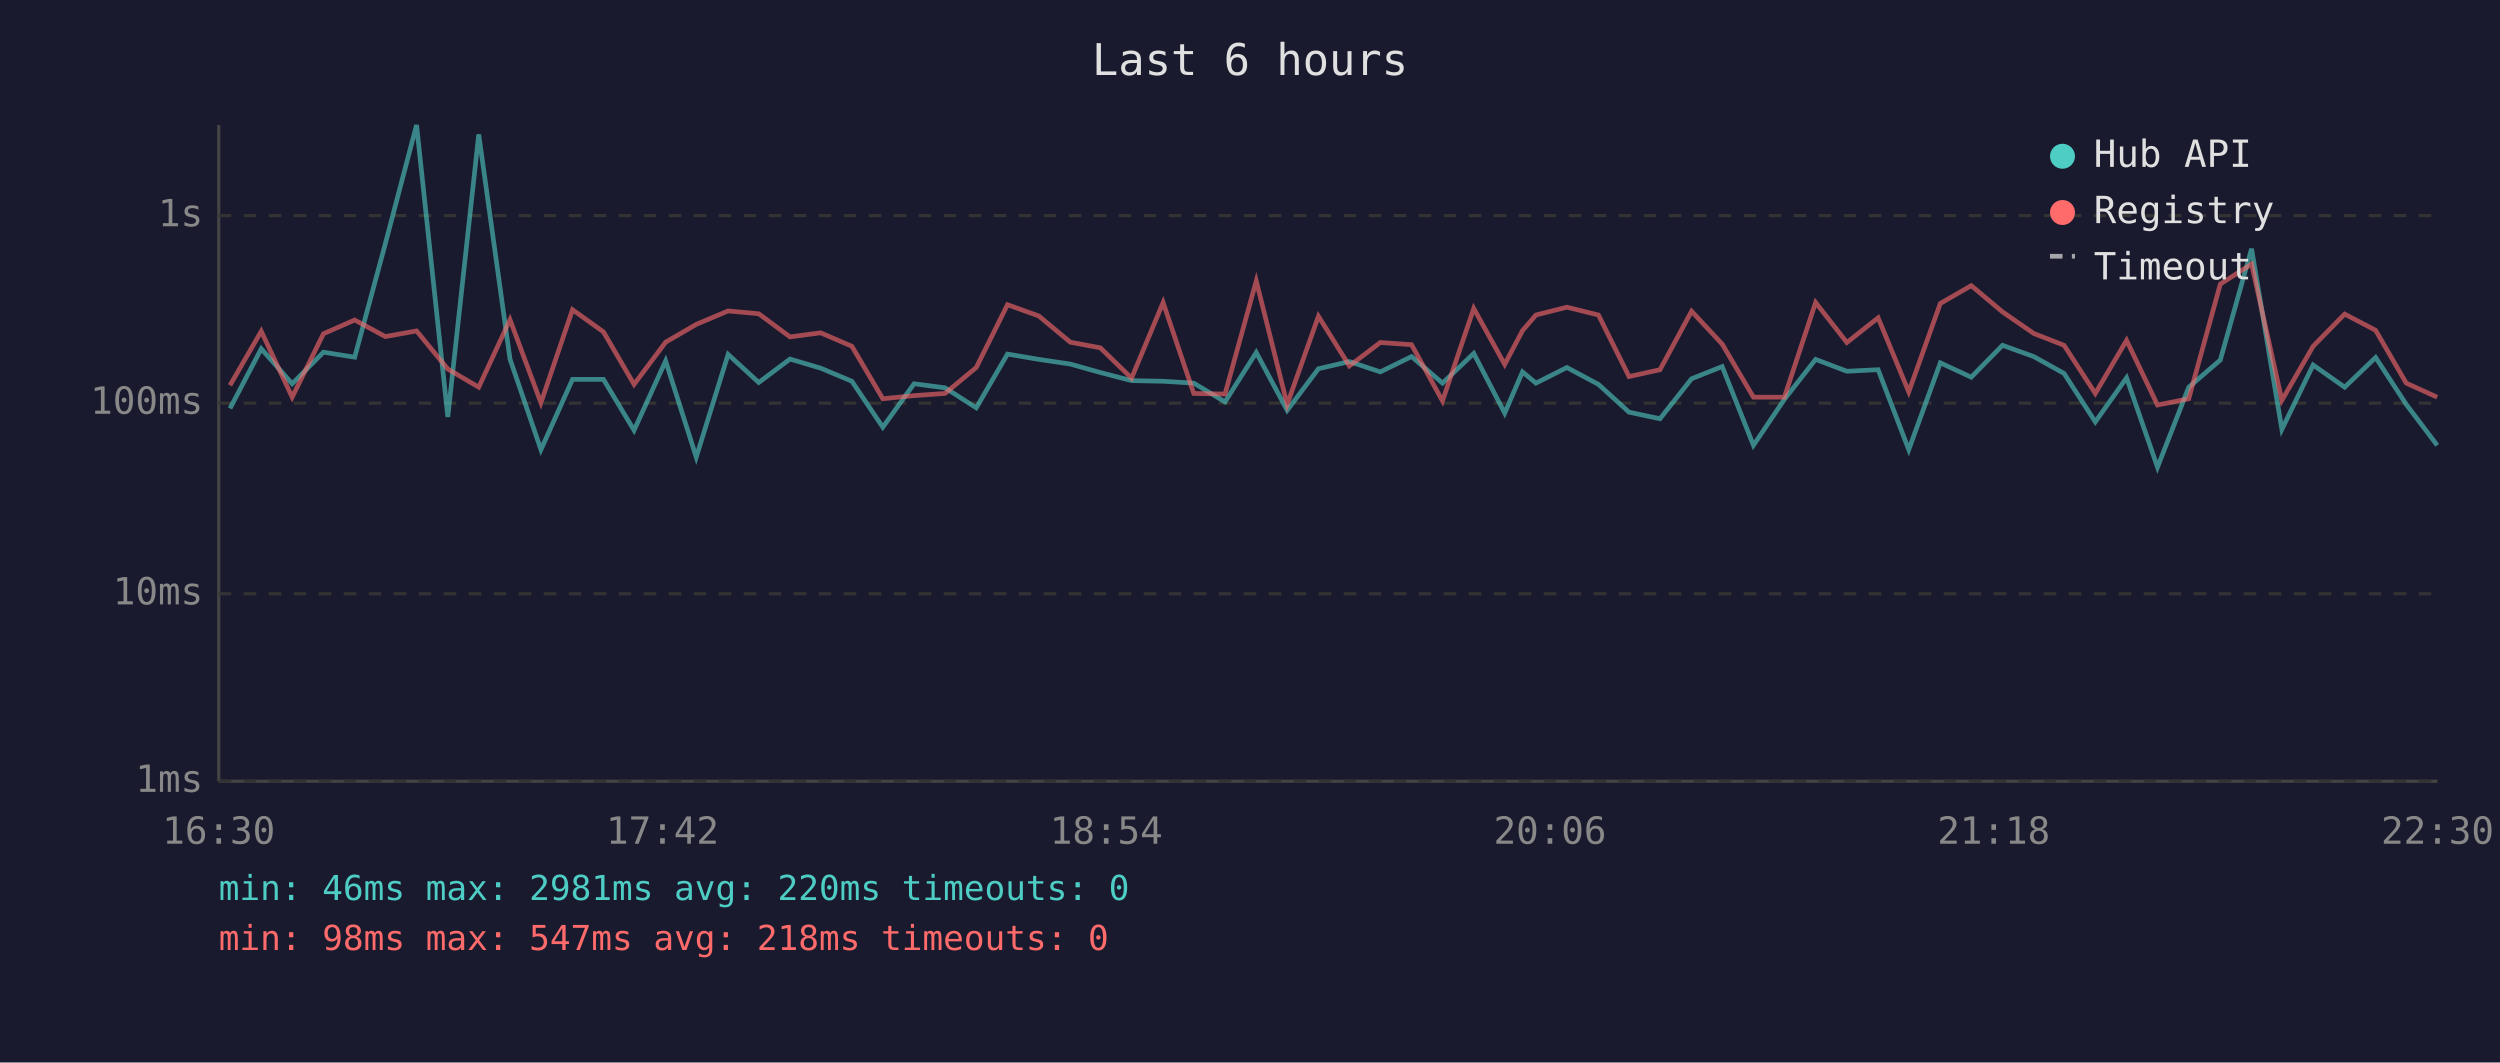
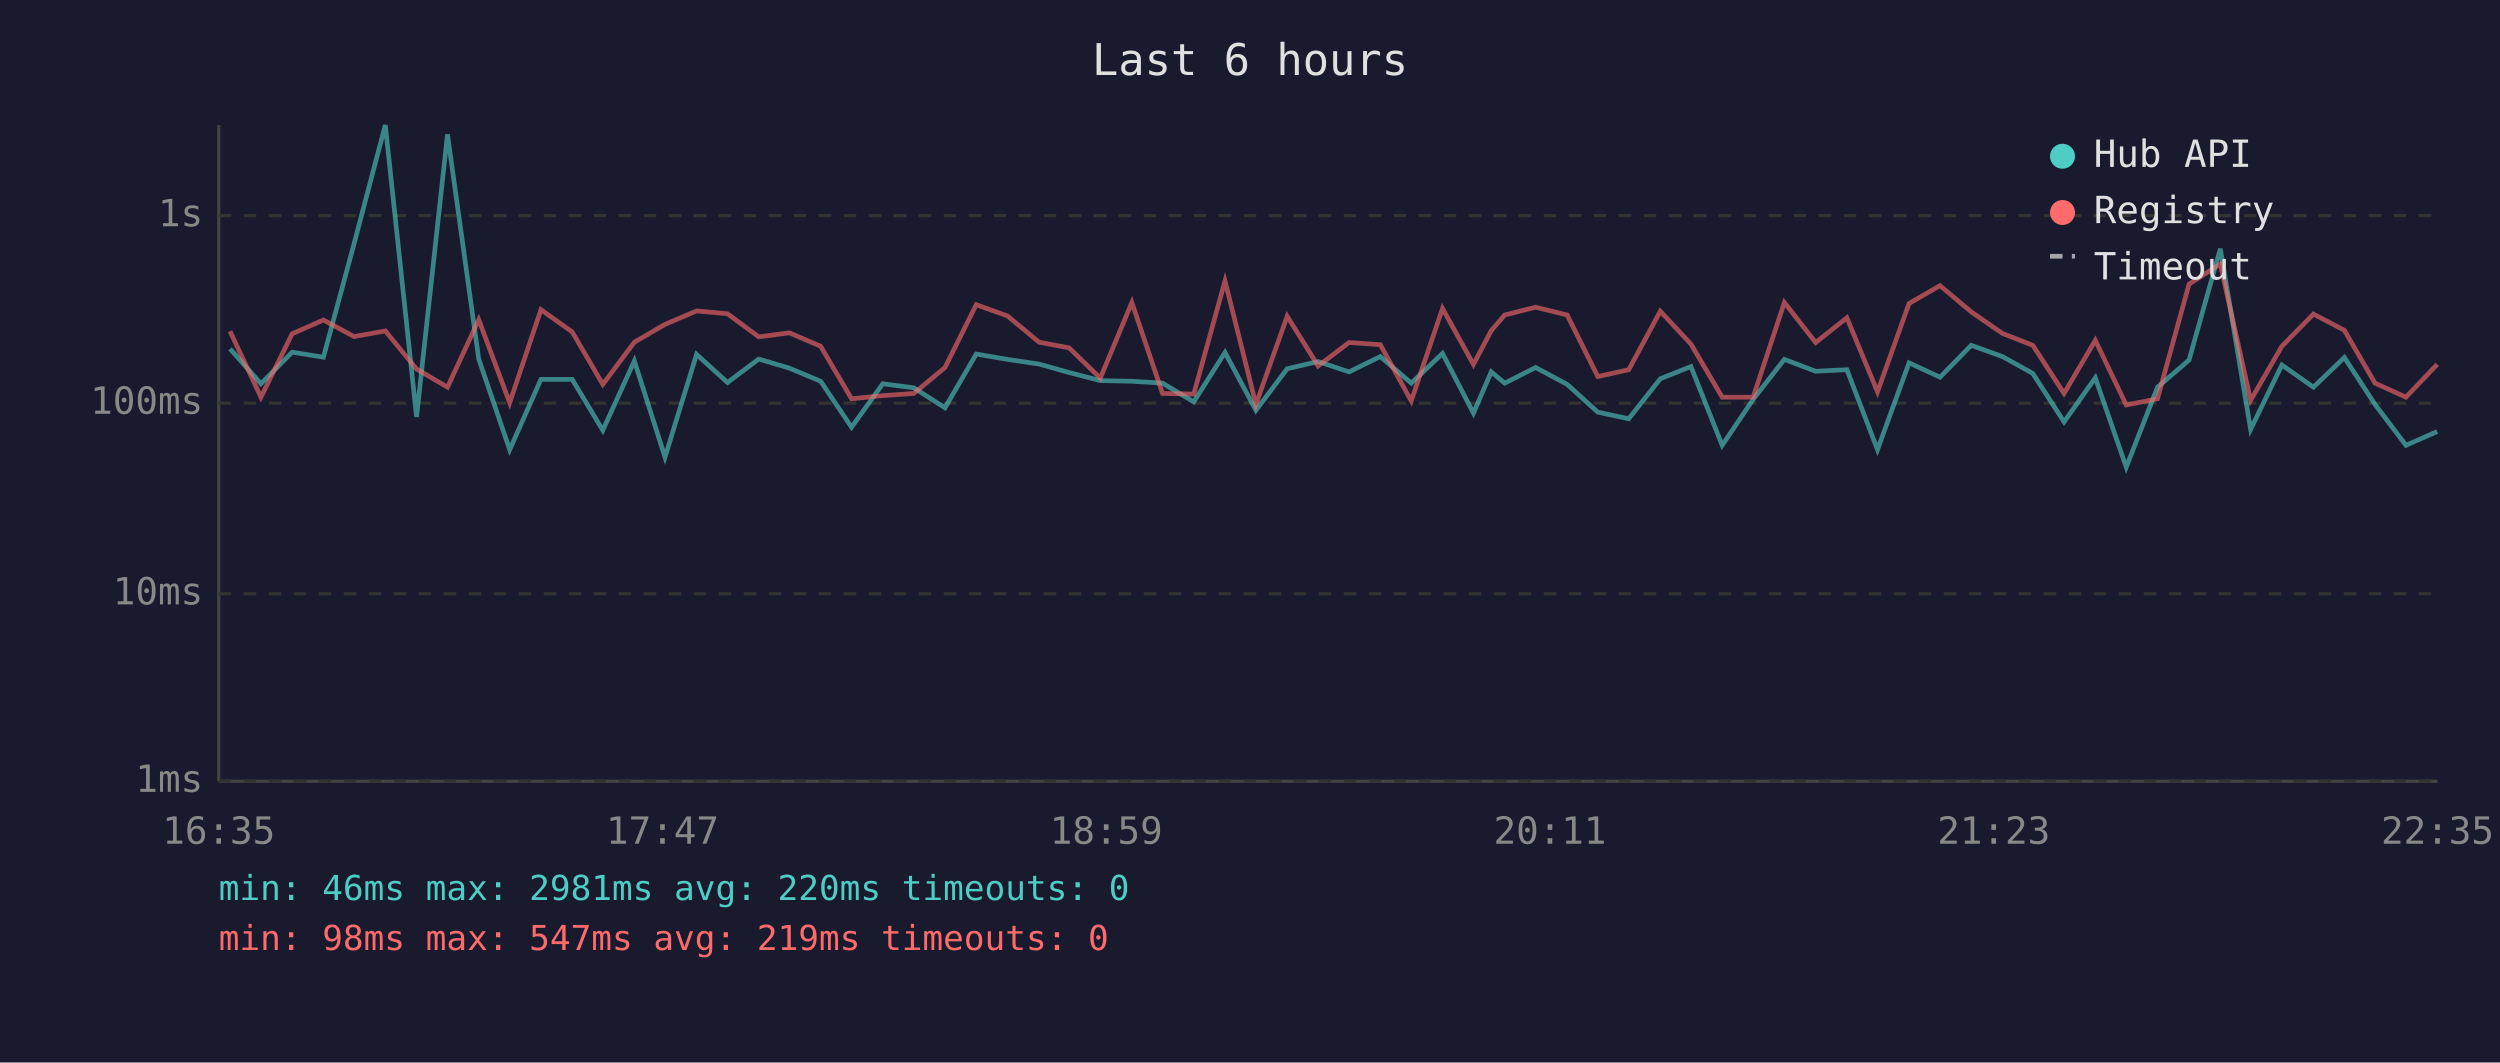
<svg xmlns="http://www.w3.org/2000/svg" viewBox="0 0 800 340" font-family="monospace" font-size="12">
  <rect width="800" height="340" fill="#1a1a2e" />
  <text x="400" y="24" fill="#e0e0e0" font-size="14" text-anchor="middle">Last 6 hours</text>
  <line x1="70" y1="40" x2="70" y2="250" stroke="#444" stroke-width="1" />
  <line x1="70" y1="250" x2="780" y2="250" stroke="#444" stroke-width="1" />
  <line x1="70" y1="250" x2="780" y2="250" stroke="#333" stroke-width="1" stroke-dasharray="4" />
  <text x="65" y="250" fill="#888" text-anchor="end" dominant-baseline="middle">1ms</text>
  <line x1="70" y1="190" x2="780" y2="190" stroke="#333" stroke-width="1" stroke-dasharray="4" />
  <text x="65" y="190" fill="#888" text-anchor="end" dominant-baseline="middle">10ms</text>
  <line x1="70" y1="129" x2="780" y2="129" stroke="#333" stroke-width="1" stroke-dasharray="4" />
  <text x="65" y="129" fill="#888" text-anchor="end" dominant-baseline="middle">100ms</text>
  <line x1="70" y1="69" x2="780" y2="69" stroke="#333" stroke-width="1" stroke-dasharray="4" />
  <text x="65" y="69" fill="#888" text-anchor="end" dominant-baseline="middle">1s</text>
-   <text x="70" y="270" fill="#888" text-anchor="middle">16:30</text>
-   <text x="212" y="270" fill="#888" text-anchor="middle">17:42</text>
-   <text x="354" y="270" fill="#888" text-anchor="middle">18:54</text>
-   <text x="496" y="270" fill="#888" text-anchor="middle">20:06</text>
-   <text x="638" y="270" fill="#888" text-anchor="middle">21:18</text>
-   <text x="780" y="270" fill="#888" text-anchor="middle">22:30</text>
-   <polyline points="73.6,130.7 83.6,111.6 93.5,122.8 103.5,112.7 113.5,114.3 123.3,78.0 133.3,40.0 143.3,133.4 153.2,43.0 163.2,114.9 173.1,143.9 183.2,121.4 193.1,121.4 202.9,137.7 213.0,115.5 222.8,146.3 233.0,113.4 242.8,122.4 252.8,114.9 262.6,117.8 272.6,122.0 282.5,136.7 292.5,122.8 302.4,124.1 312.4,130.5 322.4,113.3 332.4,115.0 342.5,116.5 352.1,119.2 362.1,121.8 372.2,122.0 382.0,122.6 392.0,128.6 402.0,112.8 411.9,131.3 421.9,118.0 431.8,115.7 441.7,119.0 451.7,114.1 461.6,122.6 471.6,113.1 481.5,132.2 487.2,119.0 491.5,122.6 501.4,117.6 511.5,123.0 521.3,131.9 531.2,134.0 541.3,121.2 551.1,117.3 561.1,142.5 571.0,127.8 581.0,115.0 591.0,118.8 601.0,118.3 610.8,143.9 620.9,116.1 630.8,120.7 640.8,110.5 650.8,114.1 660.5,119.5 670.5,135.0 680.5,120.9 690.4,149.5 700.4,123.9 710.5,115.2 720.5,79.6 730.2,137.4 740.2,116.8 750.3,123.9 760.2,114.4 770.0,129.4 779.9,142.5" fill="none" stroke="#4ecdc4" stroke-width="1.5" opacity="0.6" />
-   <polyline points="73.6,123.3 83.6,106.0 93.5,127.1 103.5,106.8 113.5,102.4 123.3,107.7 133.3,105.9 143.3,118.1 153.2,123.9 163.2,102.3 173.1,128.9 183.2,99.1 193.1,106.2 202.9,123.0 213.0,109.5 222.8,103.8 233.0,99.5 242.8,100.4 252.8,107.8 262.6,106.5 272.6,110.8 282.5,127.6 292.5,126.6 302.4,125.9 312.4,117.6 322.4,97.5 332.4,101.1 342.5,109.5 352.1,111.3 362.1,121.0 372.2,96.8 382.0,125.9 392.0,126.1 402.0,89.9 411.9,129.4 421.9,101.2 431.8,117.1 441.7,109.6 451.7,110.3 461.6,128.3 471.6,98.7 481.5,116.6 487.2,105.8 491.5,100.8 501.4,98.3 511.5,100.8 521.3,120.5 531.2,118.3 541.3,99.6 551.1,110.1 561.1,127.1 571.0,127.1 581.0,96.8 591.0,109.6 601.0,101.7 610.8,125.4 620.9,97.1 630.8,91.4 640.8,99.8 650.8,106.7 660.5,110.5 670.5,125.9 680.5,108.9 690.4,129.6 700.4,127.6 710.5,90.9 720.5,84.5 730.2,128.1 740.2,110.8 750.3,100.5 760.2,105.7 770.0,122.6 779.9,127.1" fill="none" stroke="#ff6b6b" stroke-width="1.5" opacity="0.6" />
+   <text x="70" y="270" fill="#888" text-anchor="middle">16:35</text>
+   <text x="212" y="270" fill="#888" text-anchor="middle">17:47</text>
+   <text x="354" y="270" fill="#888" text-anchor="middle">18:59</text>
+   <text x="496" y="270" fill="#888" text-anchor="middle">20:11</text>
+   <text x="638" y="270" fill="#888" text-anchor="middle">21:23</text>
+   <text x="780" y="270" fill="#888" text-anchor="middle">22:35</text>
+   <polyline points="73.6,111.6 83.5,122.8 93.5,112.7 103.5,114.3 113.3,78.0 123.3,40.0 133.3,133.4 143.2,43.0 153.2,114.9 163.1,143.9 173.1,121.4 183.1,121.4 192.9,137.7 203.0,115.5 212.8,146.3 222.9,113.4 232.8,122.4 242.8,114.9 252.6,117.8 262.6,122.0 272.5,136.7 282.5,122.8 292.4,124.1 302.4,130.5 312.4,113.3 322.4,115.0 332.5,116.5 342.1,119.2 352.1,121.8 362.2,122.0 372.0,122.6 382.0,128.6 392.0,112.8 401.9,131.3 411.9,118.0 421.8,115.7 431.7,119.0 441.7,114.1 451.6,122.6 461.6,113.1 471.5,132.2 477.2,119.0 481.5,122.6 491.4,117.6 501.5,123.0 511.3,131.9 521.2,134.0 531.3,121.2 541.1,117.3 551.1,142.5 561.0,127.8 571.0,115.0 581.0,118.8 591.0,118.3 600.8,143.9 610.9,116.1 620.8,120.7 630.8,110.5 640.8,114.1 650.5,119.5 660.5,135.0 670.5,120.9 680.4,149.5 690.4,123.9 700.5,115.2 710.5,79.6 720.2,137.4 730.2,116.8 740.3,123.9 750.2,114.4 760.0,129.4 769.9,142.5 779.9,138.1" fill="none" stroke="#4ecdc4" stroke-width="1.5" opacity="0.6" />
+   <polyline points="73.6,106.0 83.5,127.1 93.5,106.8 103.5,102.4 113.3,107.7 123.3,105.9 133.3,118.1 143.2,123.9 153.2,102.3 163.1,128.9 173.1,99.1 183.1,106.2 192.9,123.0 203.0,109.5 212.8,103.8 222.9,99.5 232.8,100.4 242.8,107.8 252.6,106.5 262.6,110.8 272.5,127.6 282.5,126.6 292.4,125.9 302.4,117.6 312.4,97.5 322.4,101.1 332.5,109.5 342.1,111.3 352.1,121.0 362.2,96.8 372.0,125.9 382.0,126.1 392.0,89.9 401.9,129.4 411.9,101.2 421.8,117.1 431.7,109.6 441.7,110.3 451.6,128.3 461.6,98.7 471.5,116.6 477.2,105.8 481.5,100.8 491.4,98.3 501.5,100.8 511.3,120.5 521.2,118.3 531.3,99.6 541.1,110.1 551.1,127.1 561.0,127.1 571.0,96.8 581.0,109.6 591.0,101.7 600.8,125.4 610.9,97.1 620.8,91.4 630.8,99.8 640.8,106.7 650.5,110.5 660.5,125.9 670.5,108.9 680.4,129.6 690.4,127.6 700.5,90.9 710.5,84.5 720.2,128.1 730.2,110.8 740.3,100.5 750.2,105.7 760.0,122.6 769.9,127.1 779.9,116.6" fill="none" stroke="#ff6b6b" stroke-width="1.5" opacity="0.6" />
  <circle cx="660" cy="50" r="4" fill="#4ecdc4" />
  <text x="670" y="50" fill="#e0e0e0" dominant-baseline="middle">Hub API</text>
  <circle cx="660" cy="68" r="4" fill="#ff6b6b" />
  <text x="670" y="68" fill="#e0e0e0" dominant-baseline="middle">Registry</text>
  <line x1="656" y1="82" x2="664" y2="82" stroke="#e0e0e0" stroke-width="1.5" stroke-dasharray="4,3" opacity="0.7" />
  <text x="670" y="86" fill="#e0e0e0" dominant-baseline="middle">Timeout</text>
  <text x="70" y="288" fill="#4ecdc4" font-size="11">min: 46ms  max: 2981ms  avg: 220ms  timeouts: 0</text>
-   <text x="70" y="304" fill="#ff6b6b" font-size="11">min: 98ms  max: 547ms  avg: 218ms  timeouts: 0</text>
+   <text x="70" y="304" fill="#ff6b6b" font-size="11">min: 98ms  max: 547ms  avg: 219ms  timeouts: 0</text>
</svg>
